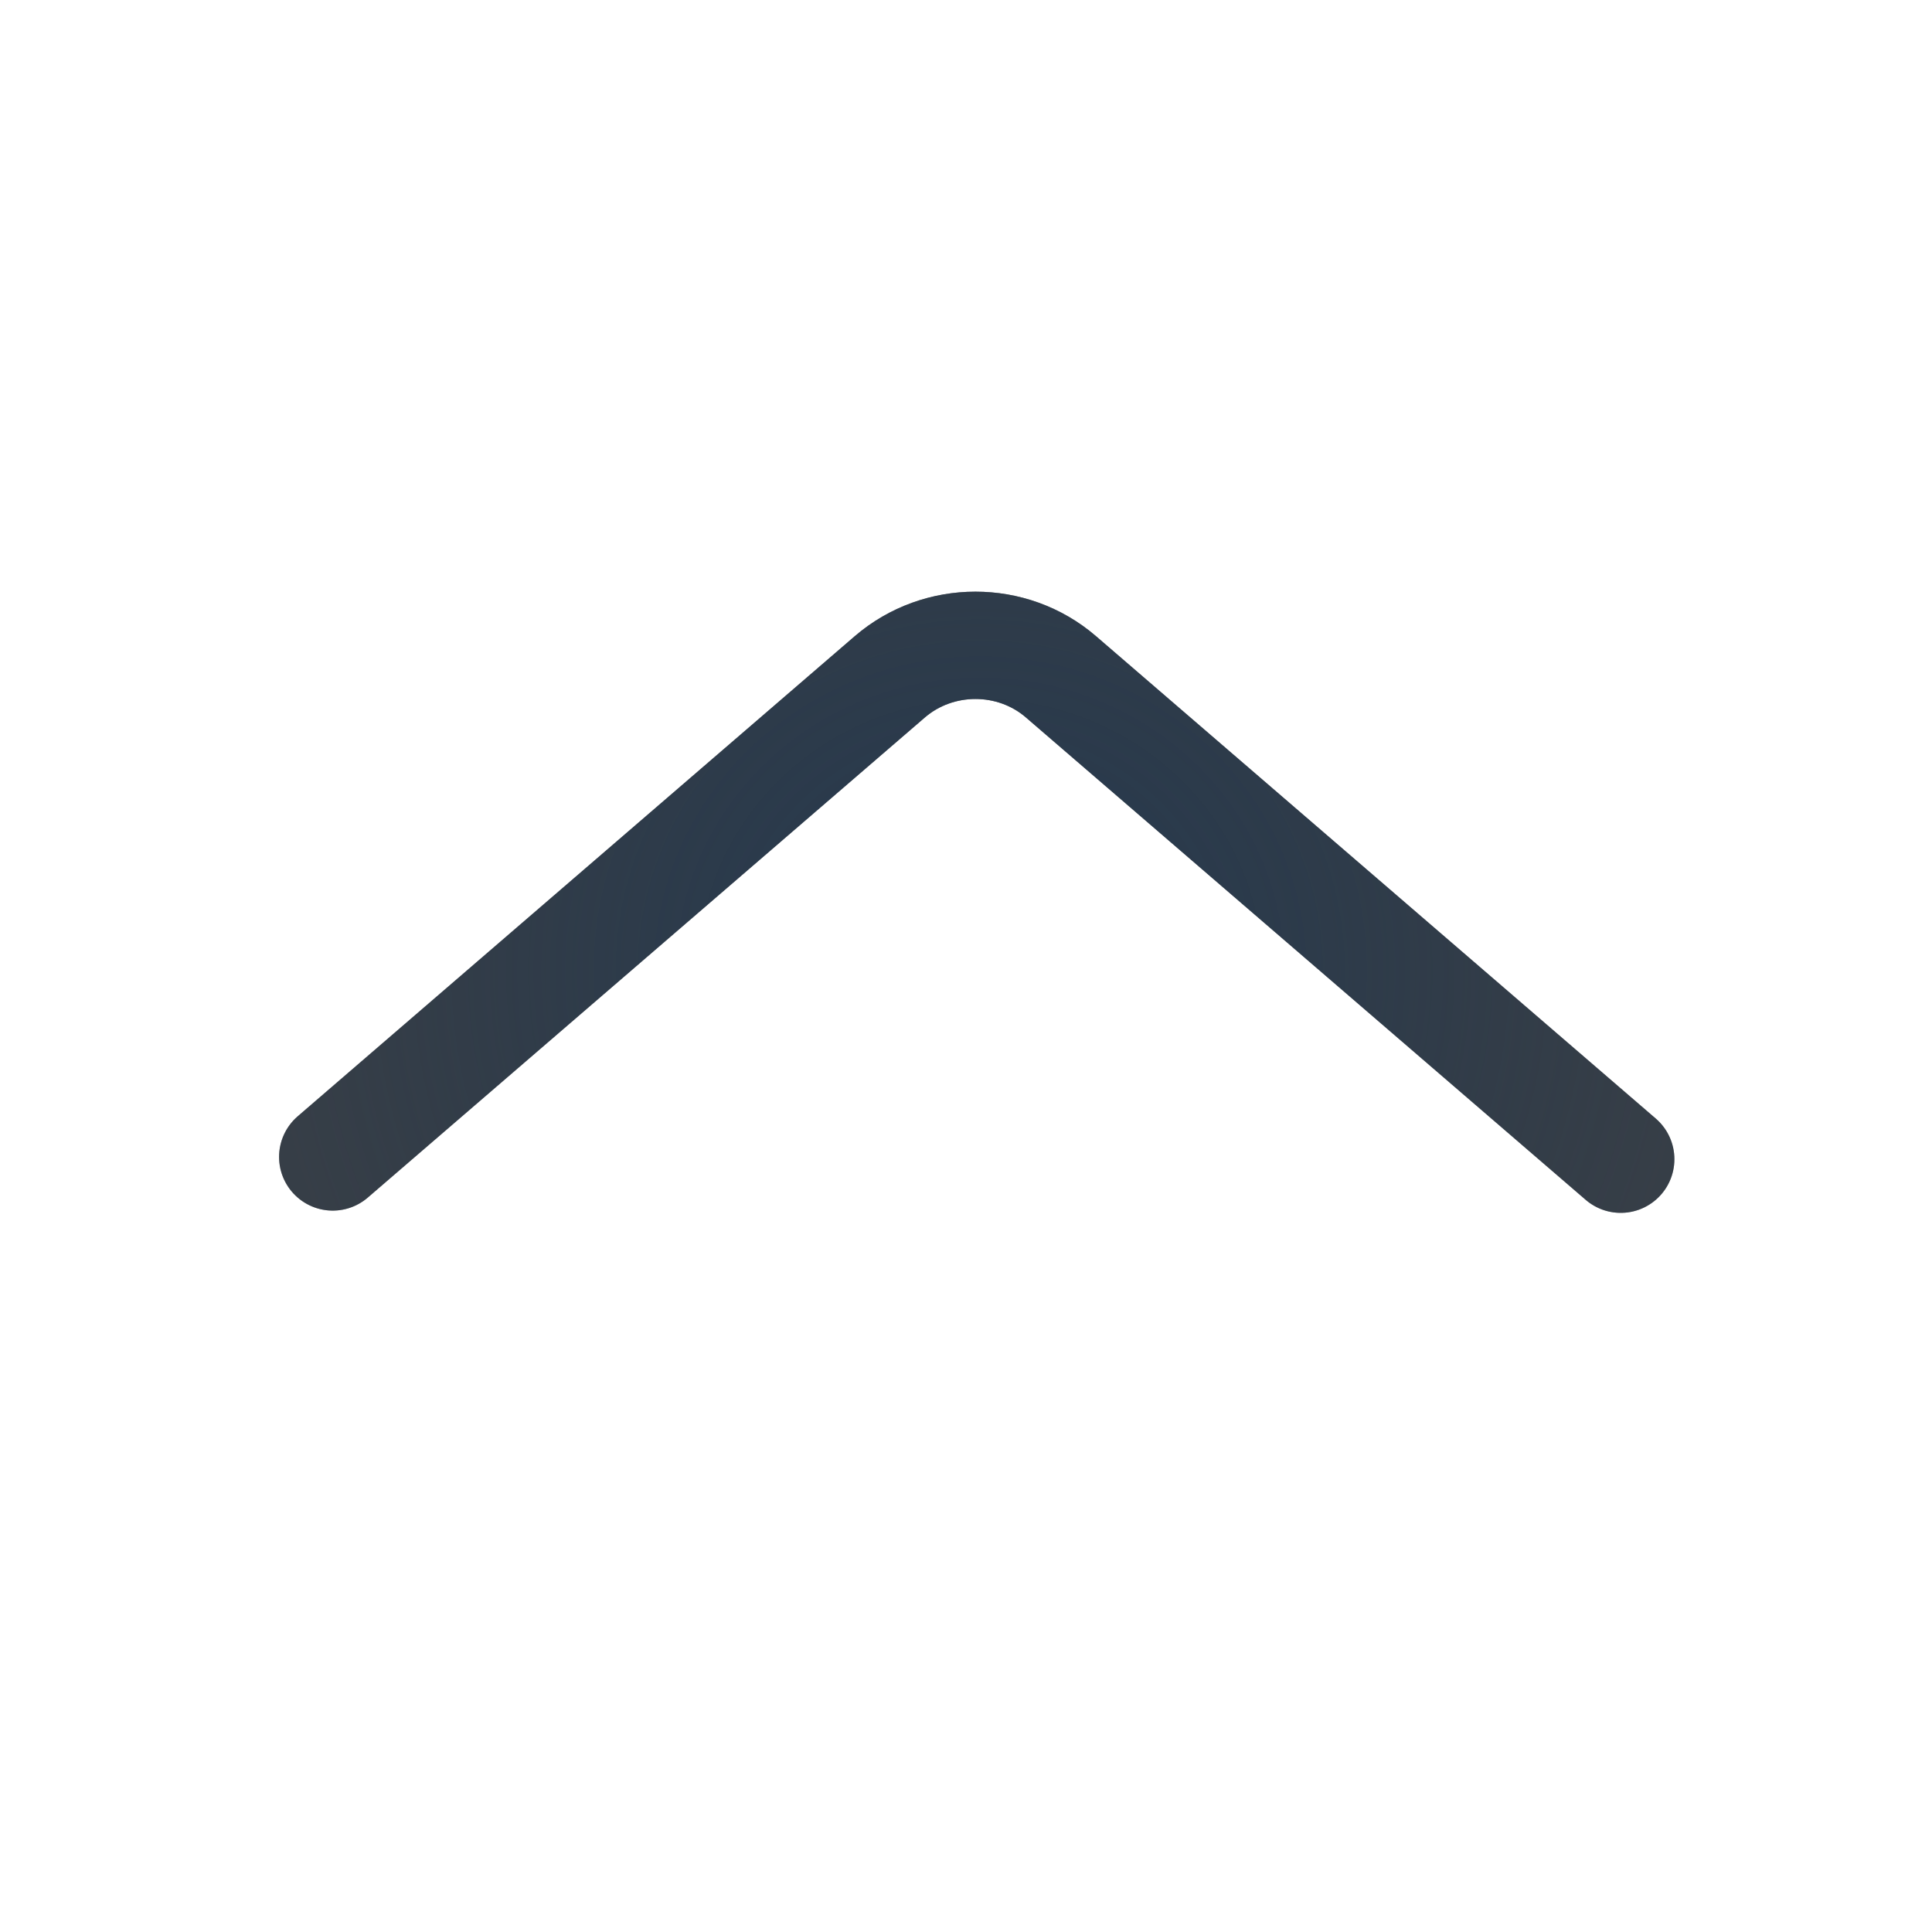
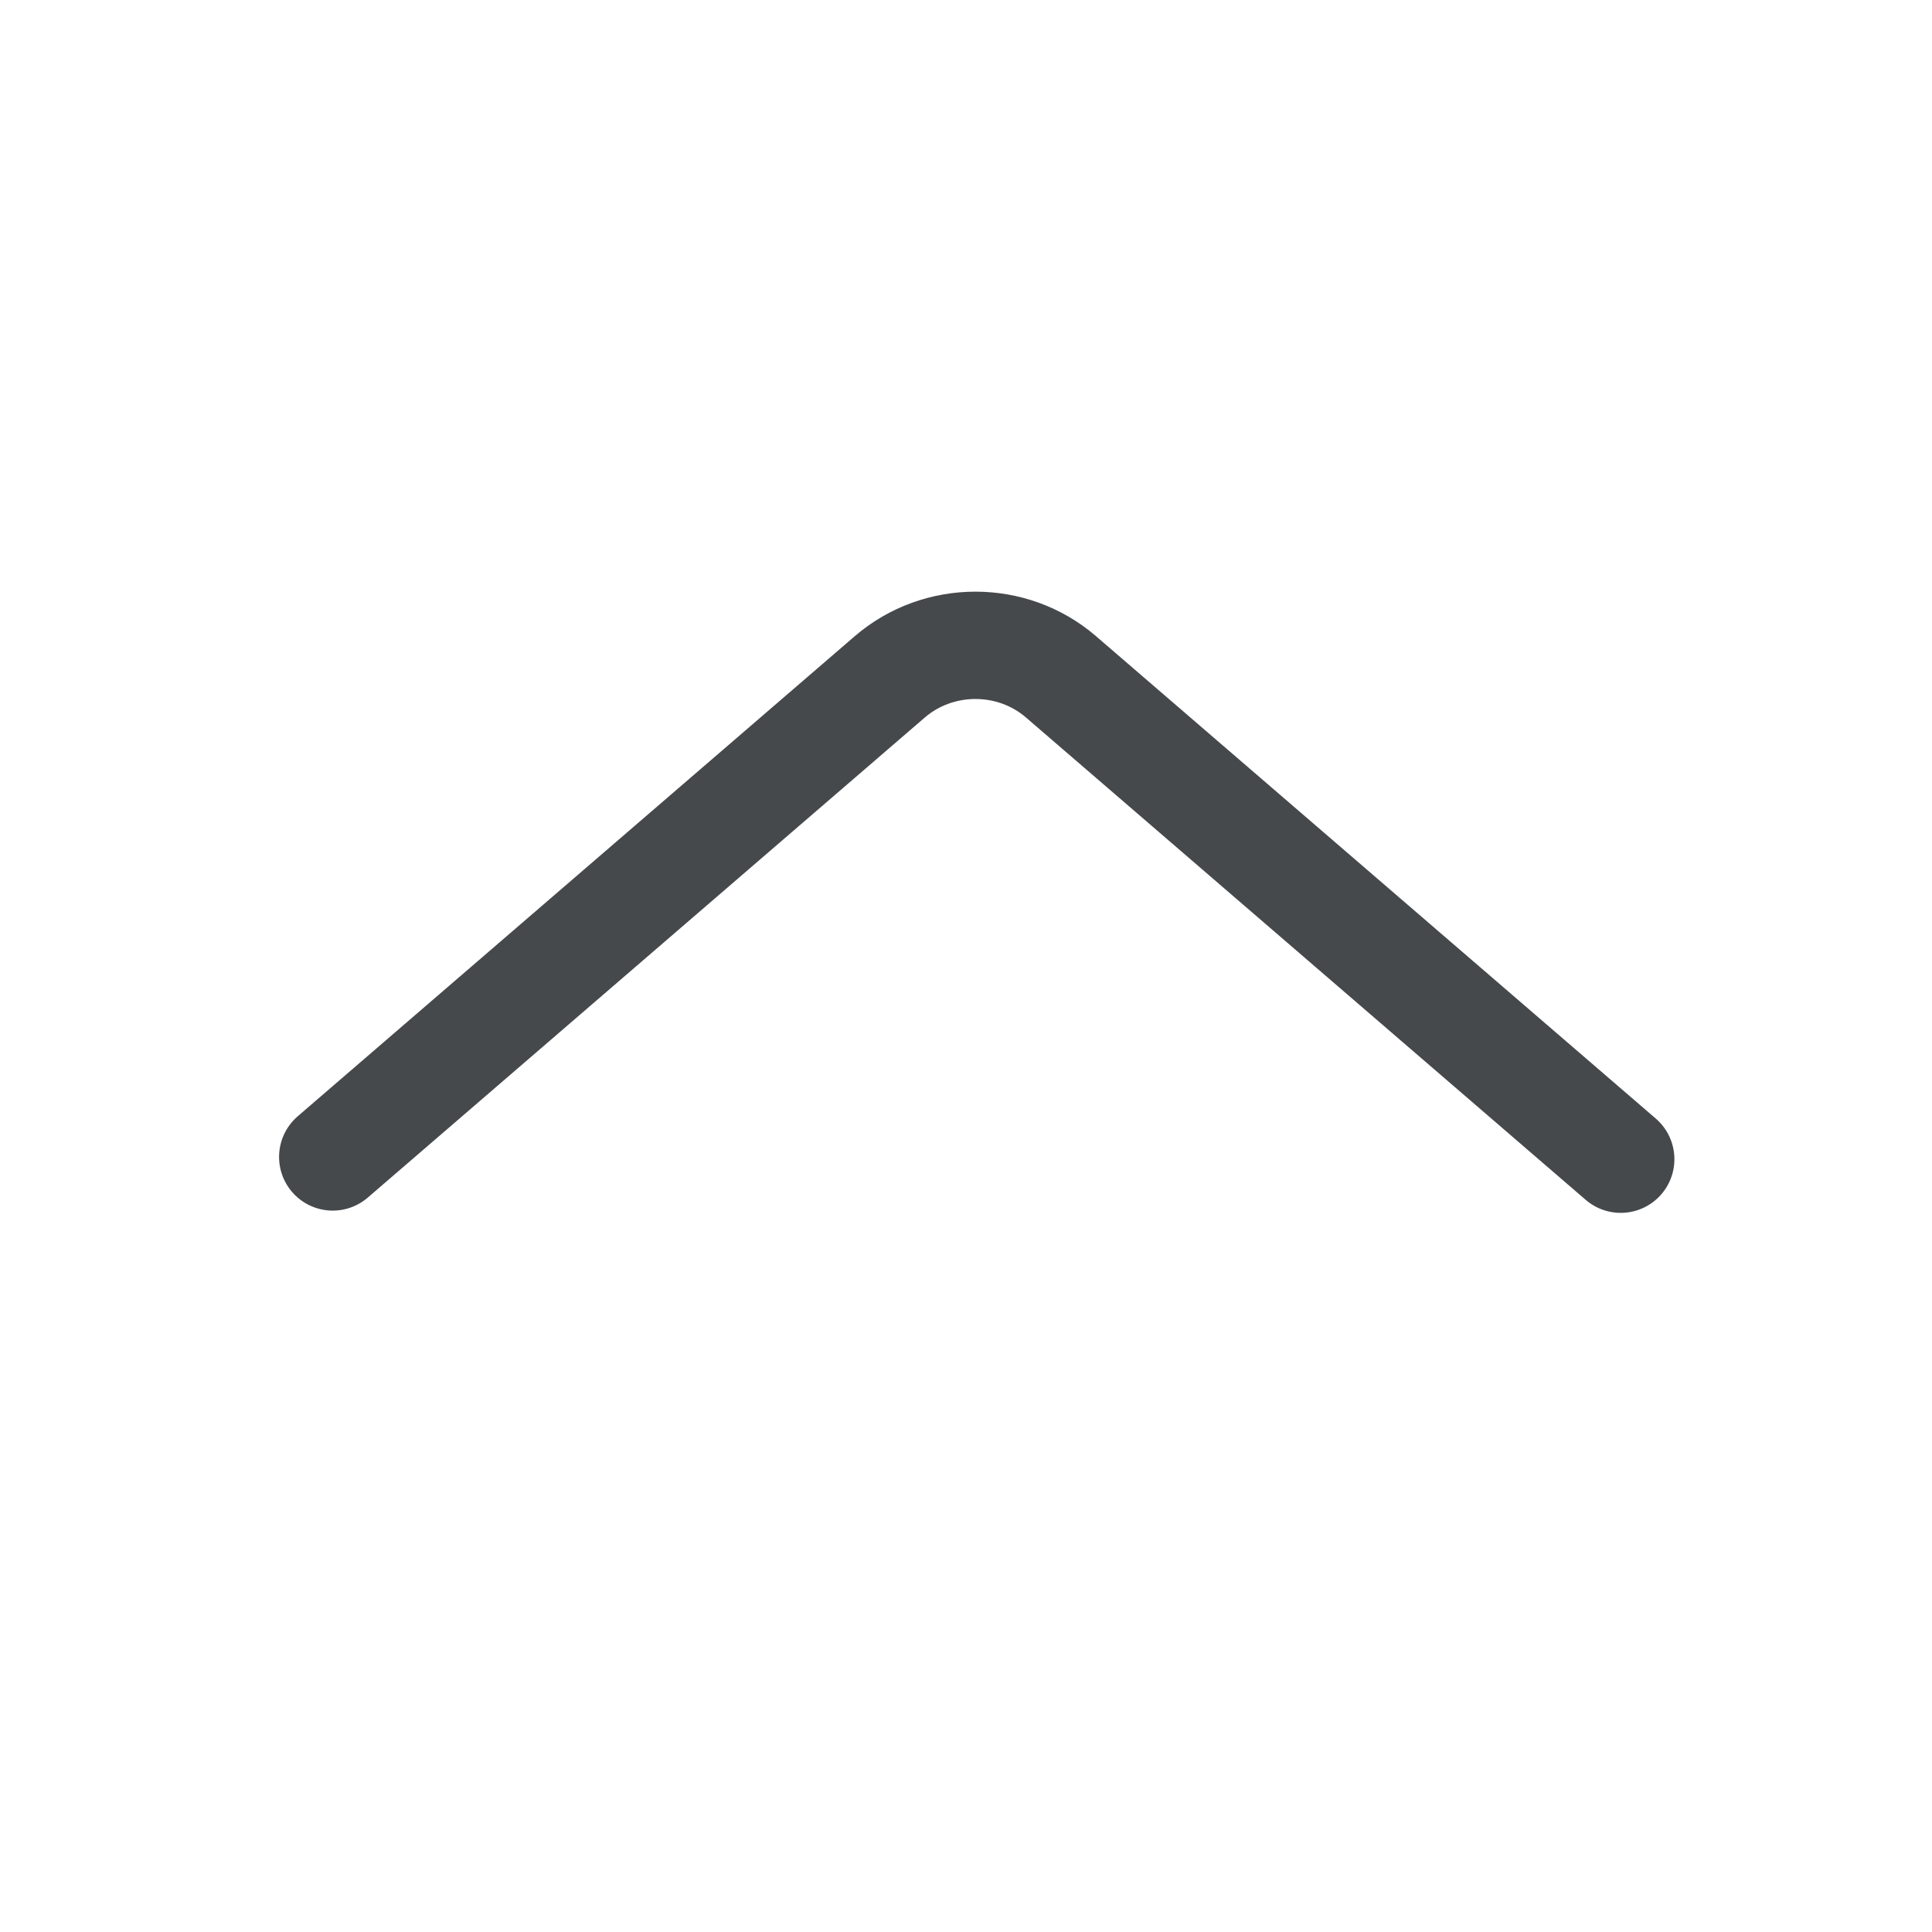
- <svg xmlns="http://www.w3.org/2000/svg" width="18" height="18" version="1.1">
-   <defs>
-     <radialGradient id="a" cx="11.5" cy="11" r="3.5" gradientTransform="matrix(0,3.2477,-3.3788,0,46.3,-28.3)" gradientUnits="userSpaceOnUse">
-       <stop stop-color="#213851" stop-opacity=".906" offset="0" />
-       <stop stop-color="#27303a" stop-opacity="0" offset="1" />
-     </radialGradient>
-     <radialGradient id="d" cx="9.527" cy="11" r="3.56" gradientTransform="matrix(0,3.073,-4.4242,0,57.8,-24)" gradientUnits="userSpaceOnUse">
-       <stop stop-color="#ffffff" stop-opacity=".749" offset="0" />
-       <stop stop-color="#ffffff" stop-opacity=".605" offset="1" />
-     </radialGradient>
+ <svg xmlns="http://www.w3.org/2000/svg" id="g" width="18" height="18" version="1.1">
+   <defs id="b">
+     <style id="current-color-scheme" type="text/css">.ColorScheme-Text {color:#090d11;}.ColorScheme-Background{color:#ffffff;}</style>
  </defs>
-   <path d="m15.1 10.8-5.215-4.494c-0.454-0.392-1.141-0.391-1.595 0l-5.19 4.473" color="#000000" color-rendering="auto" dominant-baseline="auto" fill="none" image-rendering="auto" shape-rendering="auto" solid-color="#000000" stroke="#090d11" stroke-linecap="round" stroke-linejoin="round" stroke-opacity=".765" style="font-feature-settings:normal;font-variant-alternates:normal;font-variant-caps:normal;font-variant-ligatures:normal;font-variant-numeric:normal;font-variant-position:normal;isolation:auto;mix-blend-mode:normal;paint-order:normal;shape-padding:0;text-decoration-color:#000000;text-decoration-line:none;text-decoration-style:solid;text-indent:0;text-orientation:mixed;text-transform:none;white-space:normal" />
-   <path d="m15.1 10.8-5.215-4.494c-0.454-0.392-1.141-0.391-1.595 0l-5.19 4.473" color="#000000" color-rendering="auto" dominant-baseline="auto" fill="none" image-rendering="auto" shape-rendering="auto" solid-color="#000000" stroke="url(#a)" stroke-linecap="round" stroke-linejoin="round" style="font-feature-settings:normal;font-variant-alternates:normal;font-variant-caps:normal;font-variant-ligatures:normal;font-variant-numeric:normal;font-variant-position:normal;isolation:auto;mix-blend-mode:normal;paint-order:normal;shape-padding:0;text-decoration-color:#000000;text-decoration-line:none;text-decoration-style:solid;text-indent:0;text-orientation:mixed;text-transform:none;white-space:normal" />
-   <path d="m15.1 9.4-4.916-4.237c-0.643-0.554-1.606-0.554-2.248 0l-4.836 4.168" color="#000000" color-rendering="auto" dominant-baseline="auto" fill="none" image-rendering="auto" shape-rendering="auto" solid-color="#000000" stroke="url(#d)" stroke-linecap="round" stroke-linejoin="round" style="font-feature-settings:normal;font-variant-alternates:normal;font-variant-caps:normal;font-variant-ligatures:normal;font-variant-numeric:normal;font-variant-position:normal;isolation:auto;mix-blend-mode:normal;paint-order:normal;shape-padding:0;text-decoration-color:#000000;text-decoration-line:none;text-decoration-style:solid;text-indent:0;text-orientation:mixed;text-transform:none;white-space:normal" />
+   <path id="f" class="ColorScheme-Text" d="m15.1 10.8-5.215-4.494c-0.454-0.392-1.141-0.391-1.595 0l-5.19 4.473" style="fill:none;stroke-linecap:round;stroke-linejoin:round;stroke-opacity:.75;stroke:currentColor" />
+   <path id="h" class="ColorScheme-Background" d="m15.1 9.4-4.916-4.237c-0.643-0.554-1.606-0.554-2.248 0l-4.836 4.168" style="fill:none;stroke-linecap:round;stroke-linejoin:round;stroke-opacity:.5;stroke:currentColor" />
</svg>
